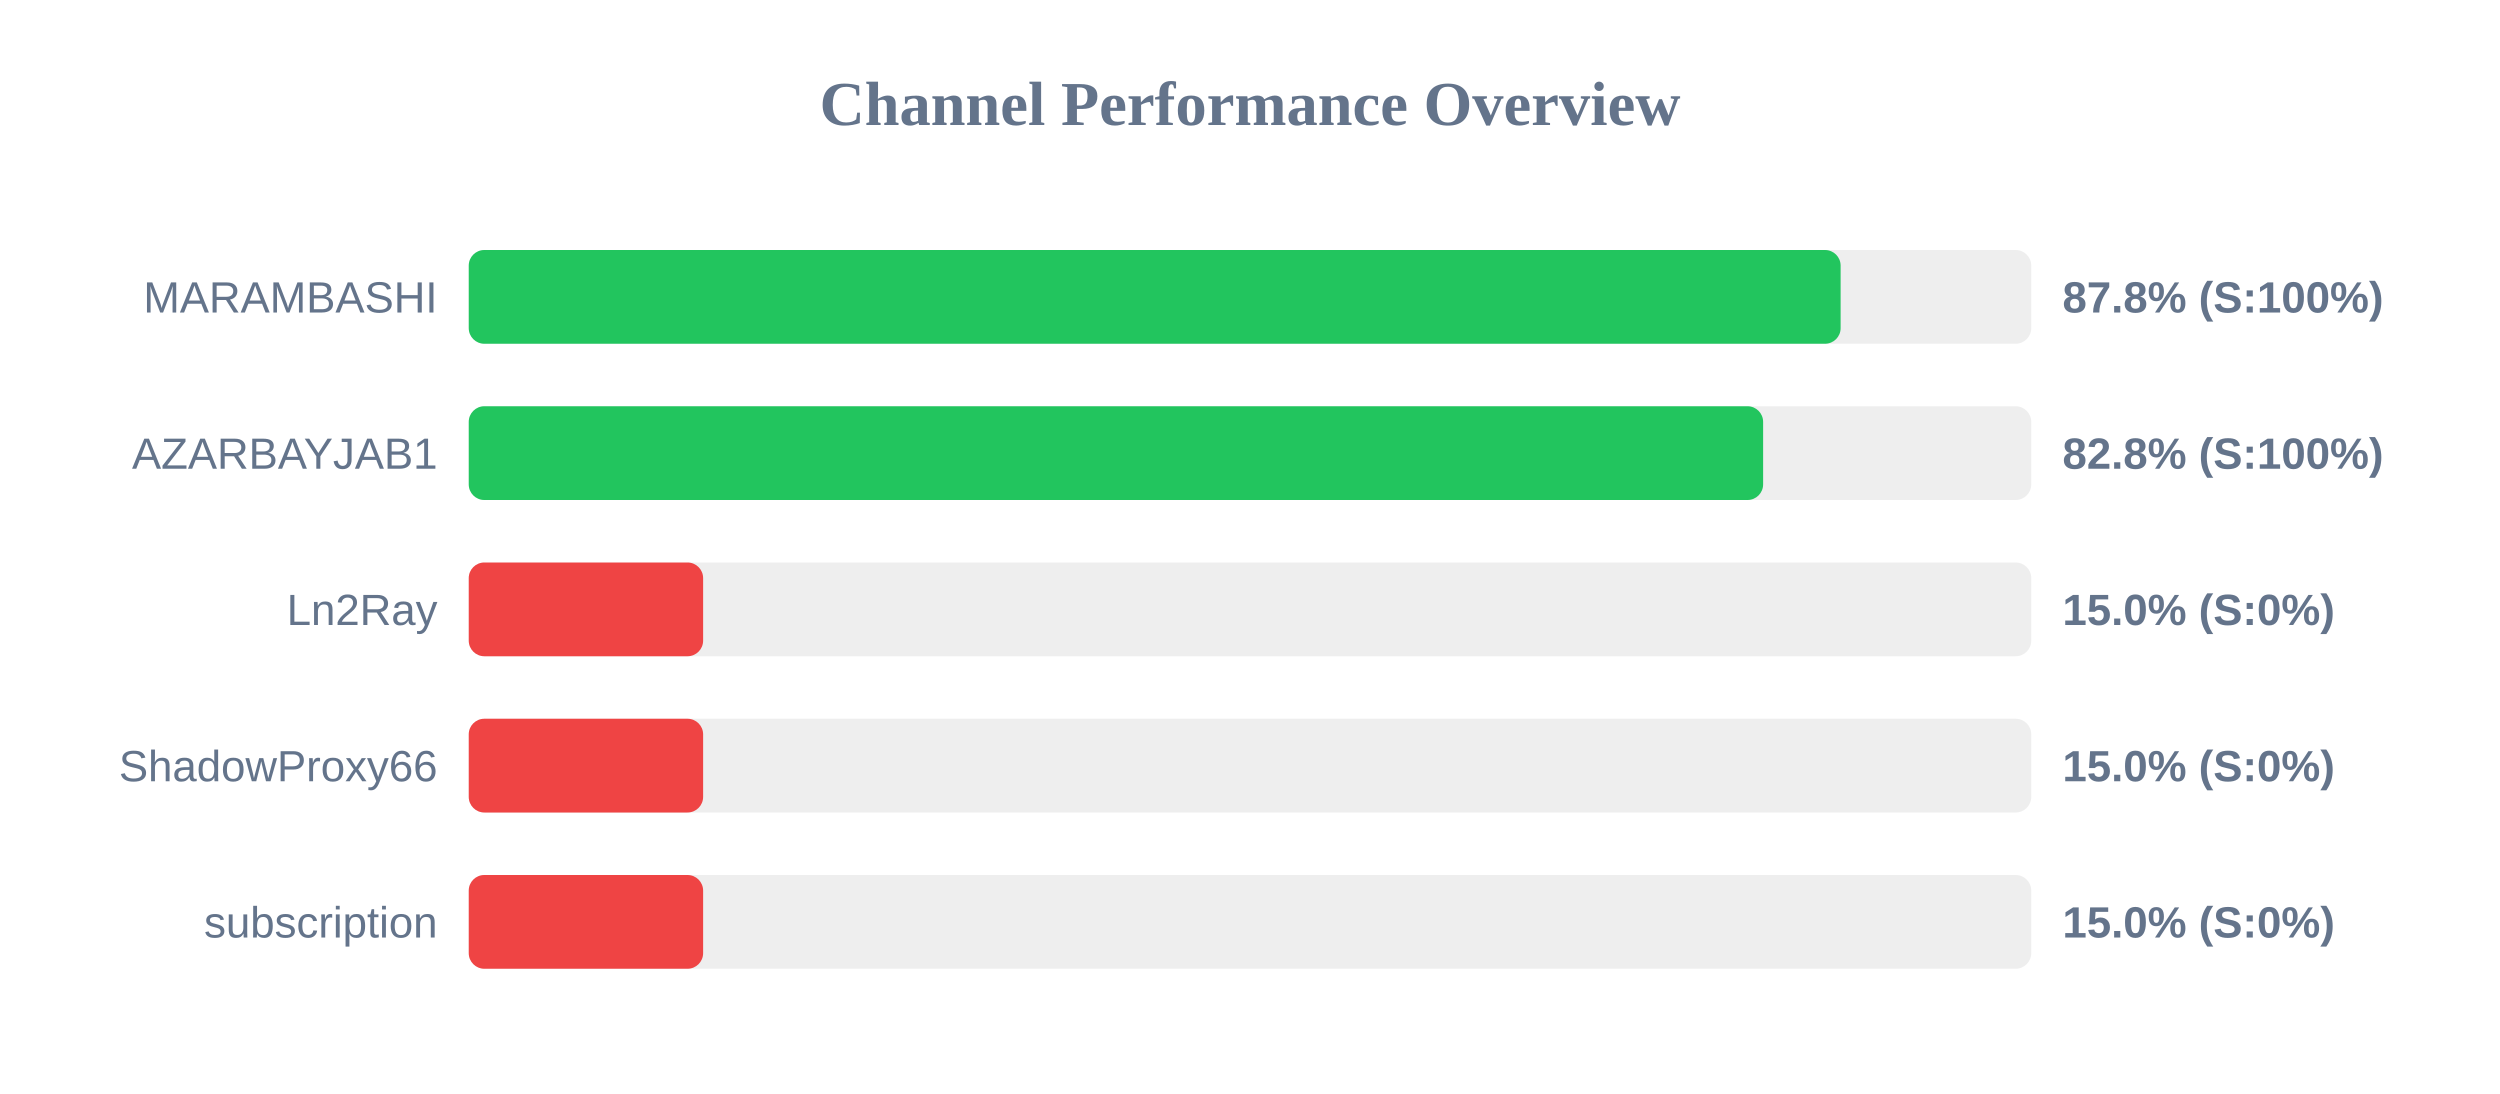
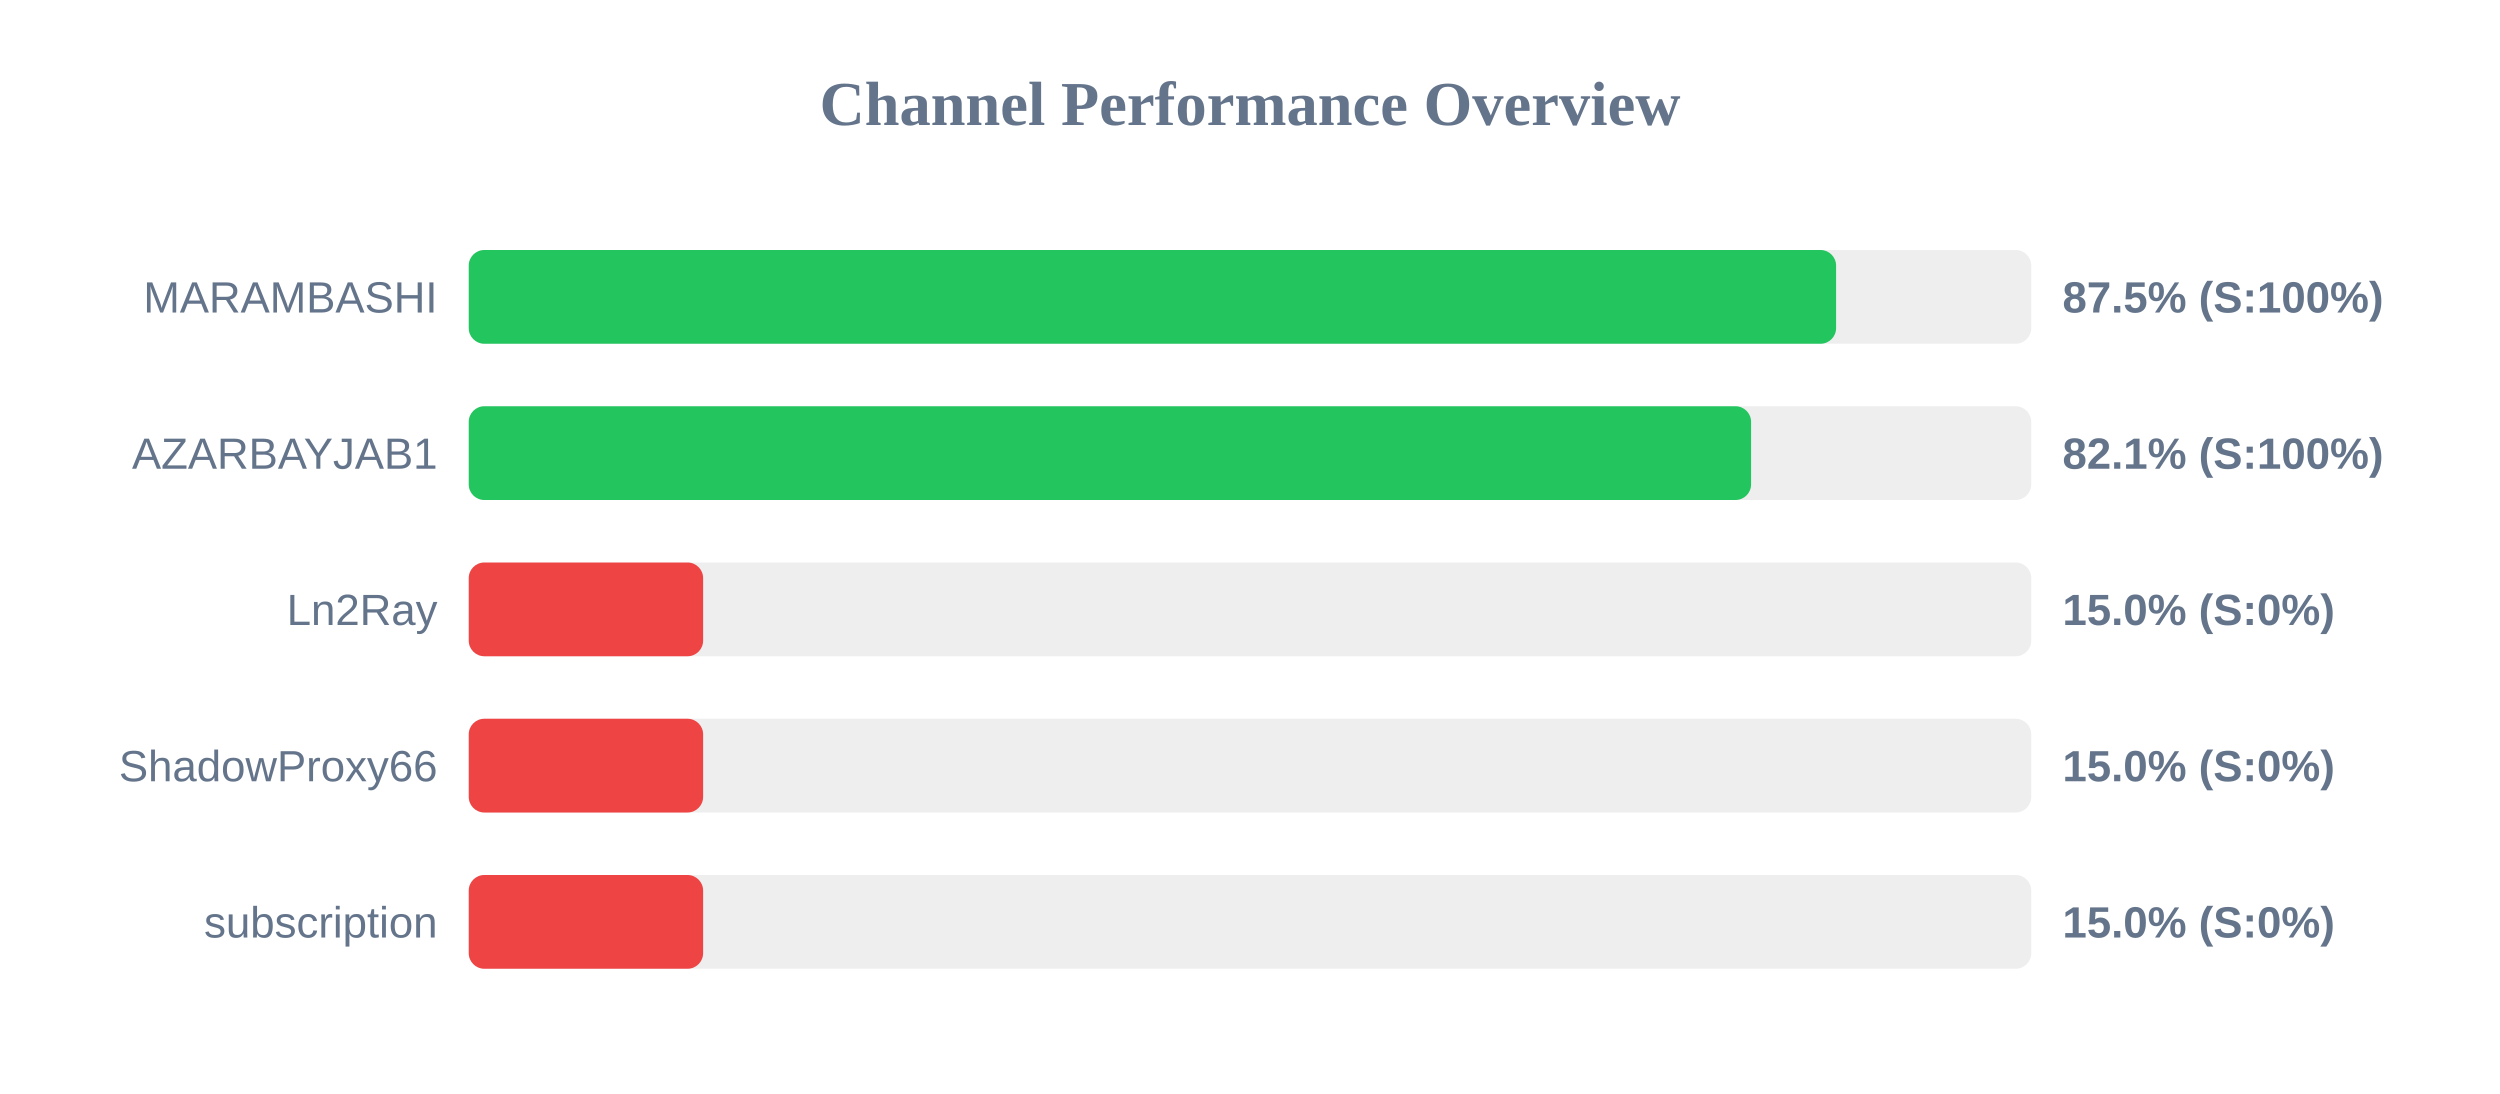
<svg xmlns="http://www.w3.org/2000/svg" width="800" height="350" version="1.1">
  <style>
        .row { font: 14px Arial; fill: #64748b; }
        .score { font: bold 14px Arial; fill: #64748b; }
    </style>
  <text x="400" y="40" text-anchor="middle" font-size="20px" font-weight="bold" fill="#64748b">Channel Performance Overview</text>
  <rect x="150" y="80" width="500" height="30" fill="#eee" rx="5" />
-   <rect x="150" y="80" width="439.0" height="30" fill="#22c55e" rx="5" />
+   <rect x="150" y="80" width="437.55" height="30" fill="#22c55e" rx="5" />
  <text x="140" y="100" text-anchor="end" class="row">MARAMBASHI</text>
-   <text x="660" y="100" text-anchor="start" class="score">87.8% (S:100%)</text>
+   <text x="660" y="100" text-anchor="start" class="score">87.5% (S:100%)</text>
  <rect x="150" y="130" width="500" height="30" fill="#eee" rx="5" />
-   <rect x="150" y="130" width="414.2" height="30" fill="#22c55e" rx="5" />
+   <rect x="150" y="130" width="410.35" height="30" fill="#22c55e" rx="5" />
  <text x="140" y="150" text-anchor="end" class="row">AZARBAYJAB1</text>
-   <text x="660" y="150" text-anchor="start" class="score">82.8% (S:100%)</text>
+   <text x="660" y="150" text-anchor="start" class="score">82.1% (S:100%)</text>
  <rect x="150" y="180" width="500" height="30" fill="#eee" rx="5" />
  <rect x="150" y="180" width="75.0" height="30" fill="#ef4444" rx="5" />
  <text x="140" y="200" text-anchor="end" class="row">Ln2Ray</text>
  <text x="660" y="200" text-anchor="start" class="score">15.0% (S:0%)</text>
  <rect x="150" y="230" width="500" height="30" fill="#eee" rx="5" />
  <rect x="150" y="230" width="75.0" height="30" fill="#ef4444" rx="5" />
  <text x="140" y="250" text-anchor="end" class="row">ShadowProxy66</text>
  <text x="660" y="250" text-anchor="start" class="score">15.0% (S:0%)</text>
  <rect x="150" y="280" width="500" height="30" fill="#eee" rx="5" />
  <rect x="150" y="280" width="75.0" height="30" fill="#ef4444" rx="5" />
  <text x="140" y="300" text-anchor="end" class="row">subscription</text>
  <text x="660" y="300" text-anchor="start" class="score">15.0% (S:0%)</text>
</svg>
